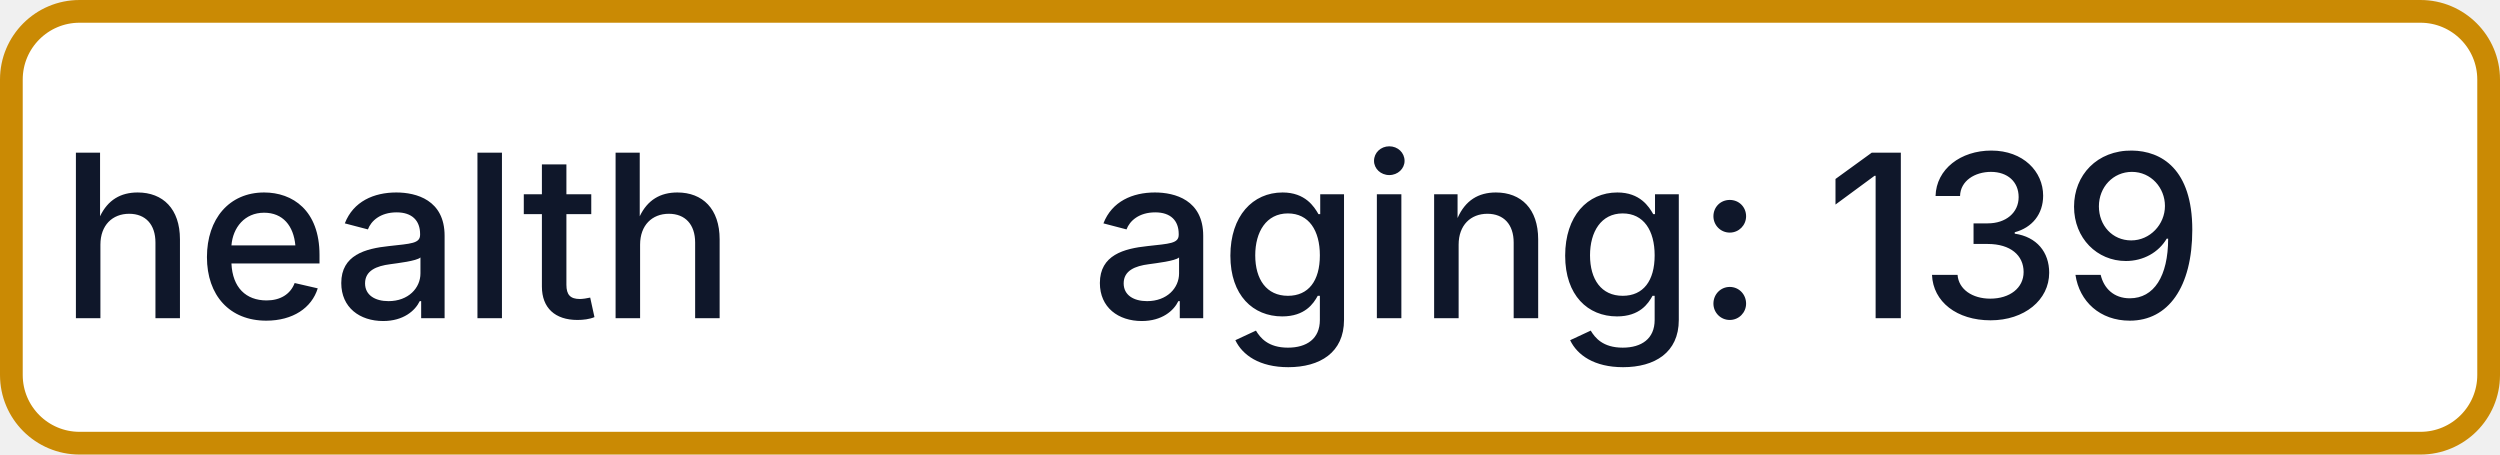
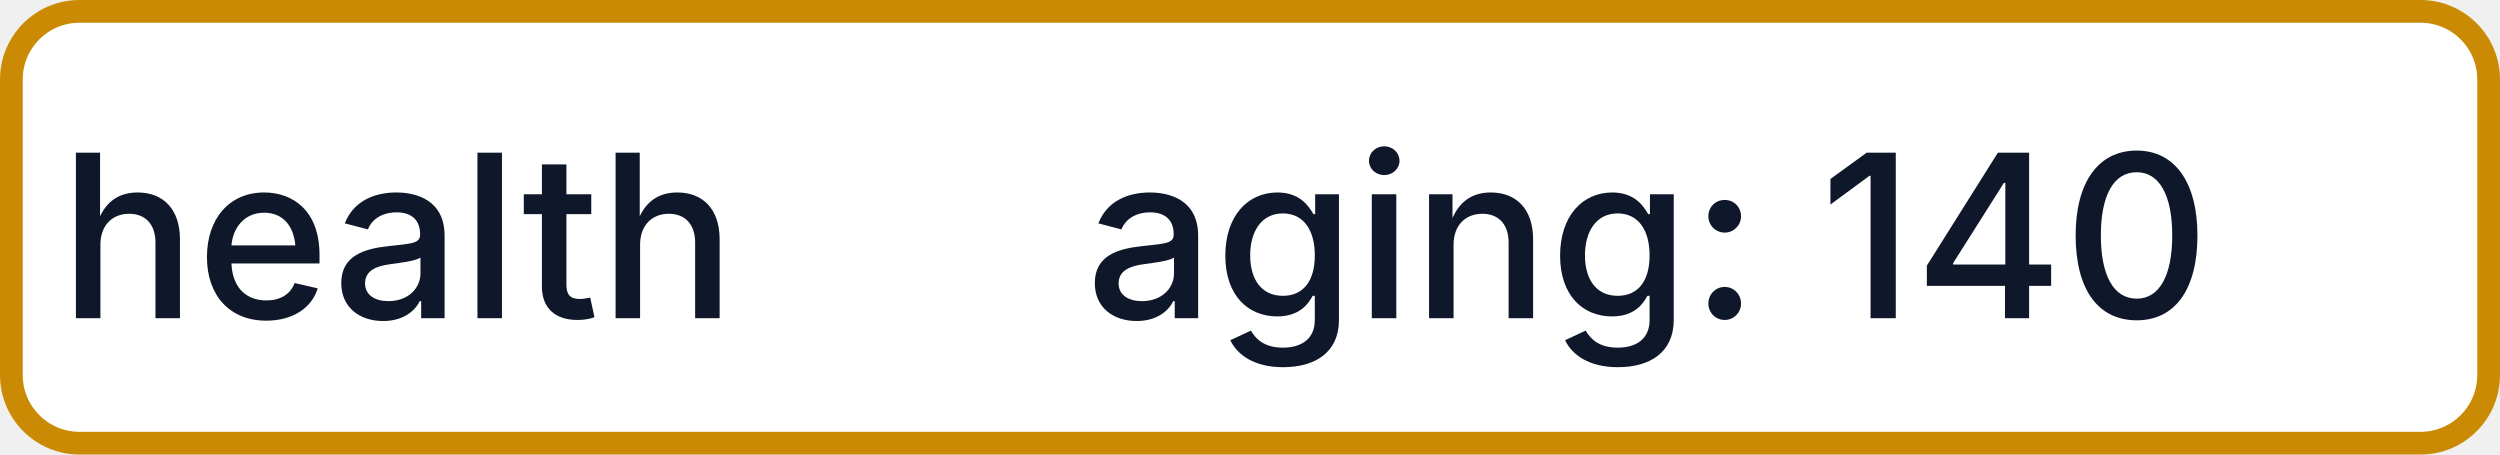
- <svg xmlns="http://www.w3.org/2000/svg" width="110" height="20" role="img" aria-label="health: aging: 139">
+ <svg xmlns="http://www.w3.org/2000/svg" width="110" height="20" role="img" aria-label="health: aging: 140">
  <rect x="0.5" y="0.5" width="109" height="19" rx="3" fill="#FFFFFF" stroke="#CA8A04" stroke-width="1" />
  <g fill="#0F172A" text-anchor="middle" font-family="-apple-system,BlinkMacSystemFont,Segoe UI,sans-serif" font-size="10" font-weight="500">
    <text x="17.5" y="14">health</text>
-     <text x="72.5" y="14" textLength="68" lengthAdjust="spacingAndGlyphs">aging: 139</text>
+     <text x="72.5" y="14" textLength="68" lengthAdjust="spacingAndGlyphs">aging: 140</text>
  </g>
</svg>
